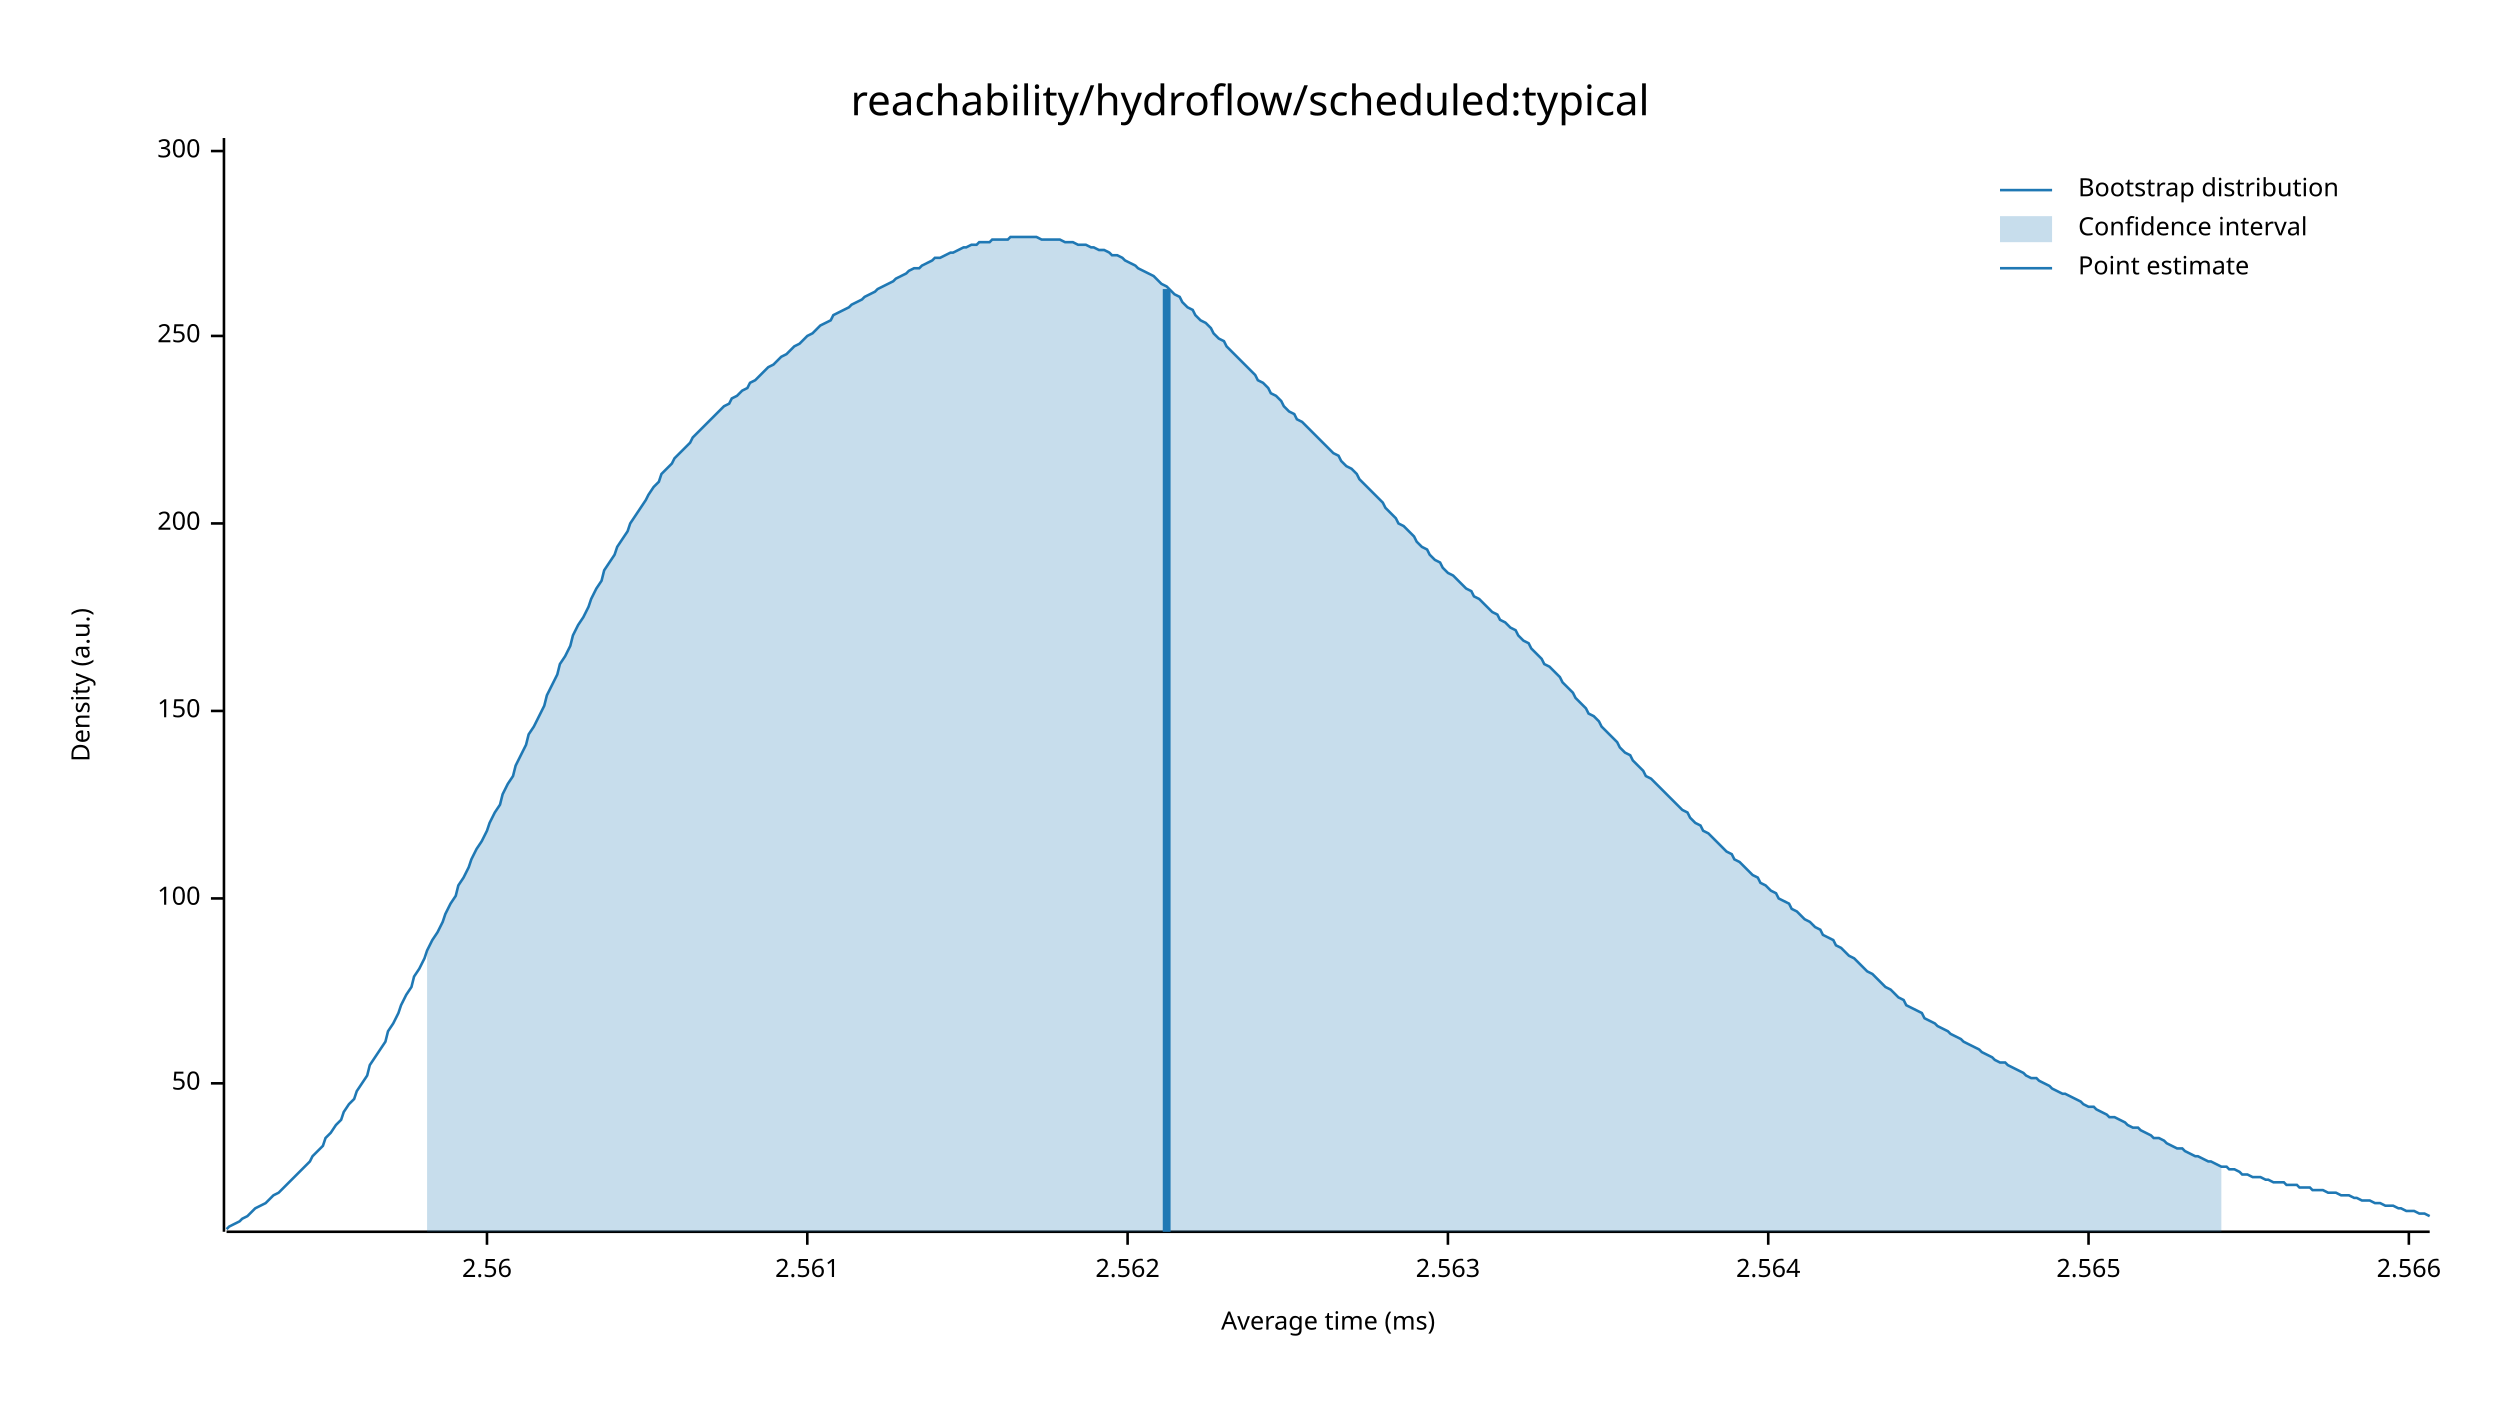
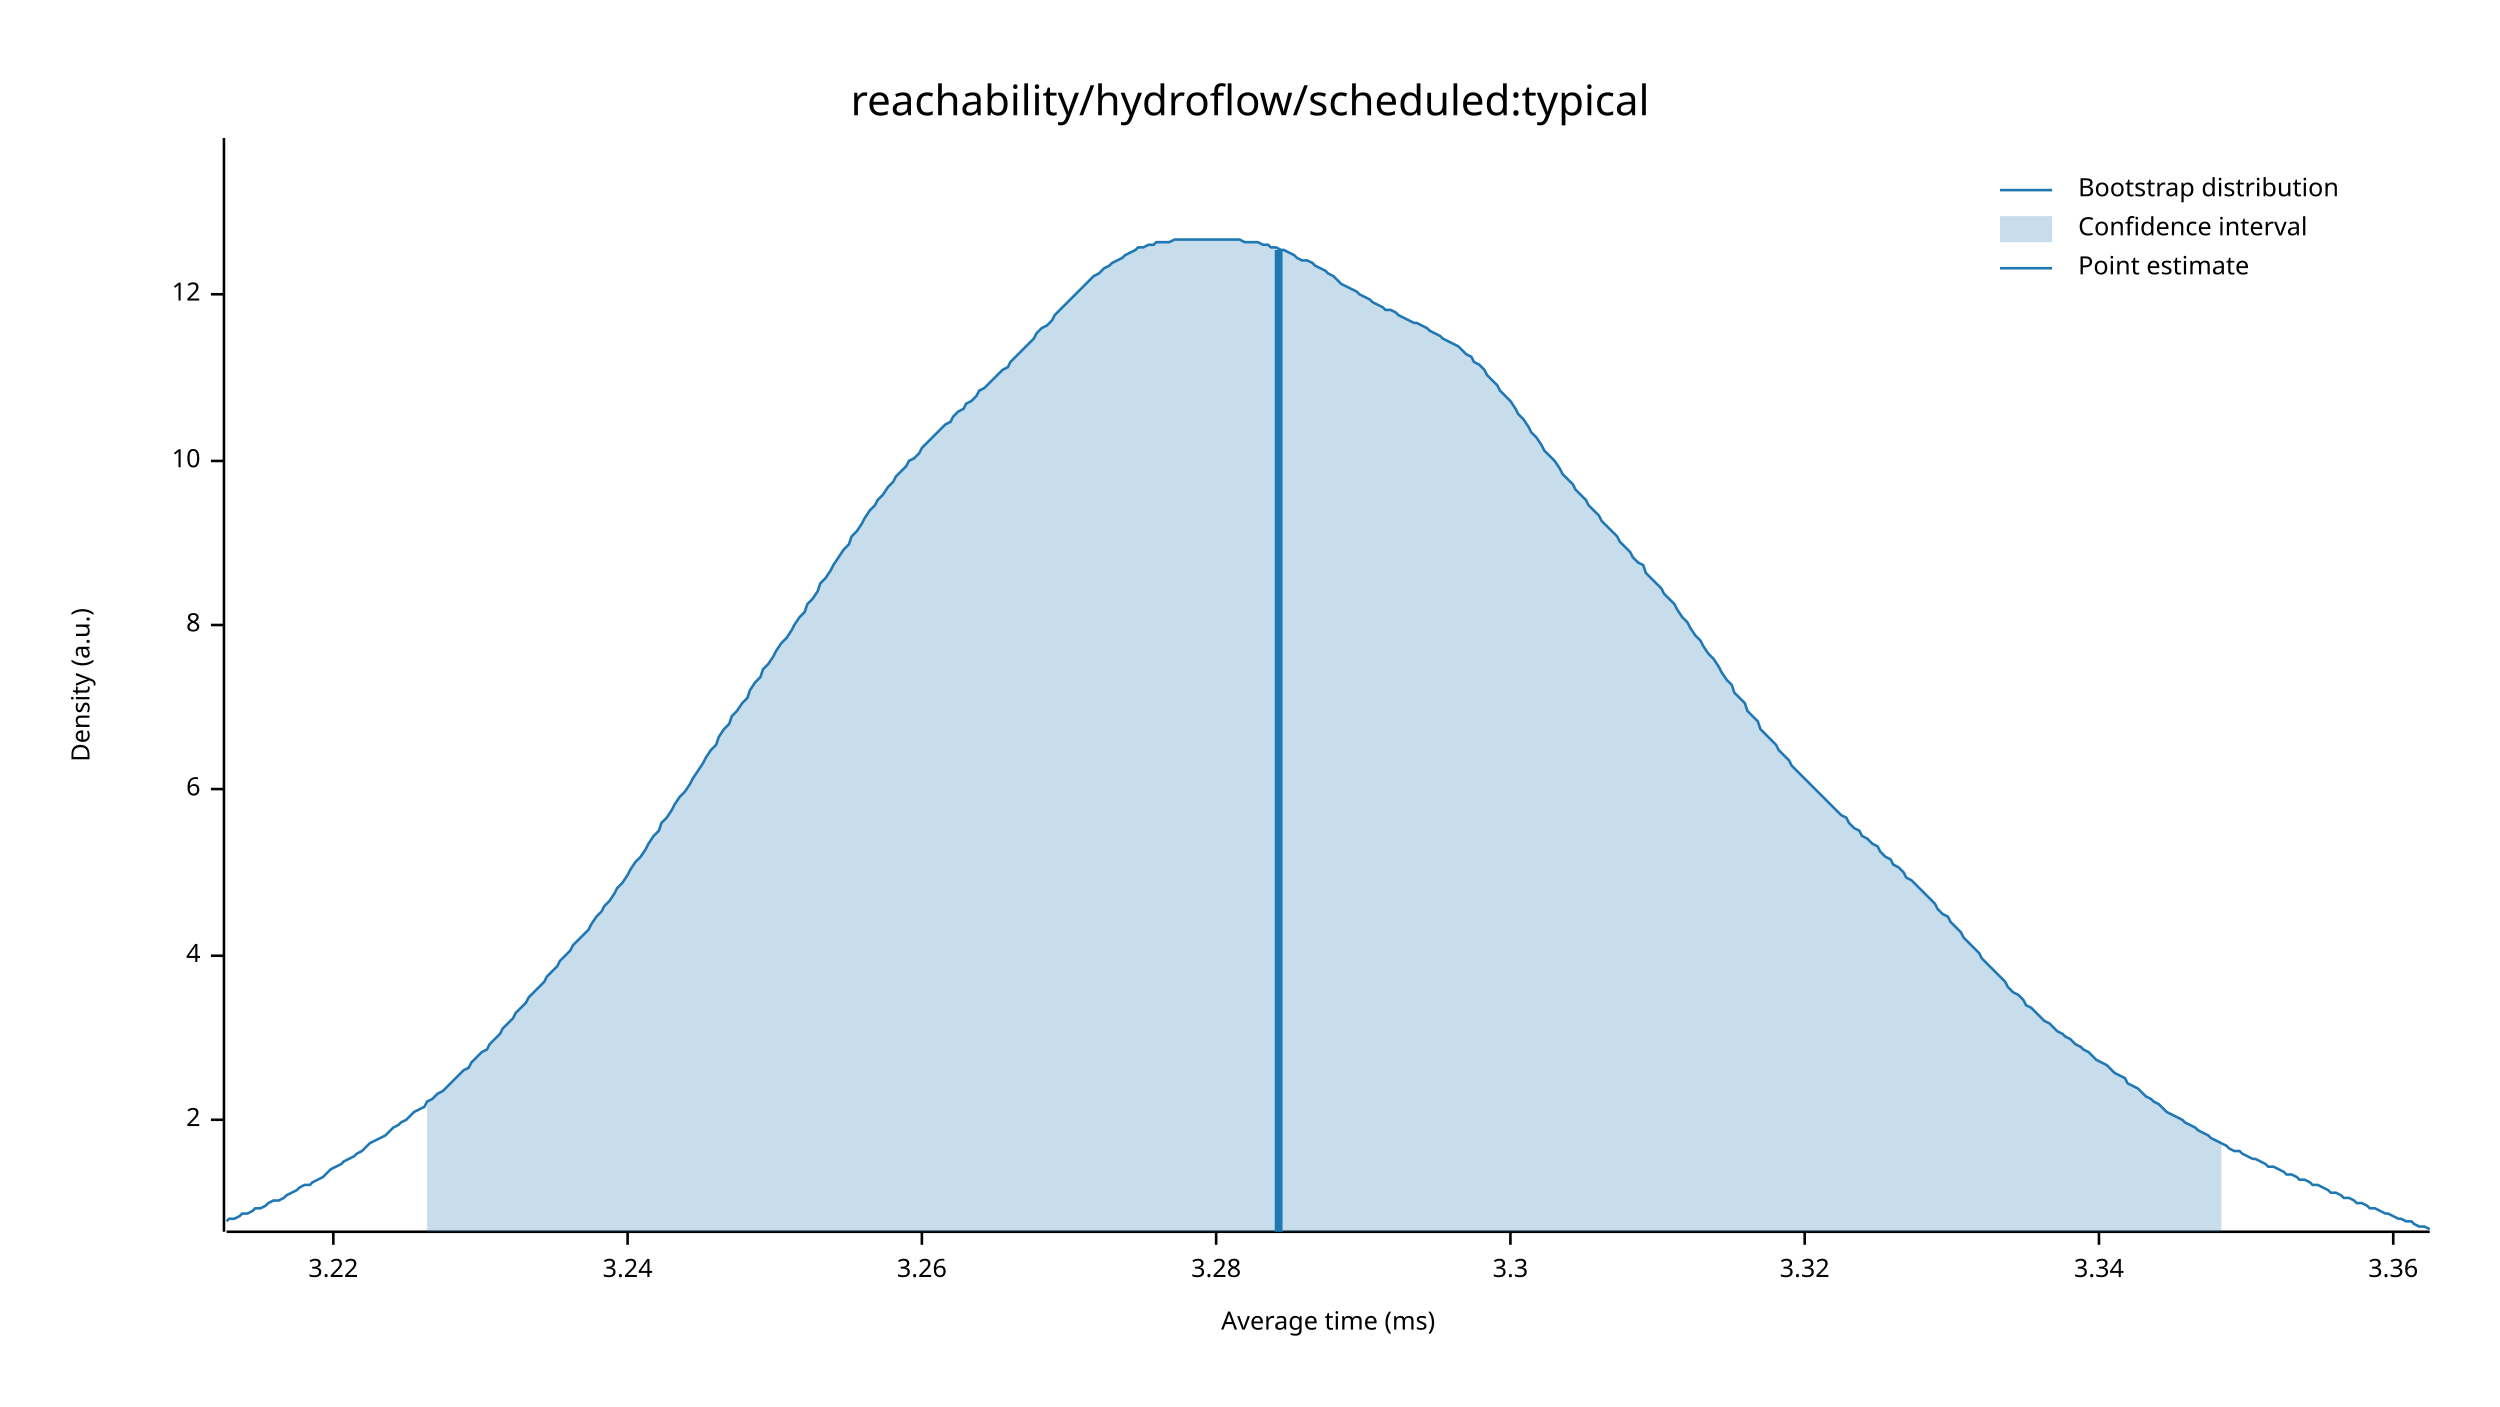
<svg xmlns="http://www.w3.org/2000/svg" width="960" height="540" viewBox="0 0 960 540">
  <text x="480" y="32" dy="0.76em" text-anchor="middle" font-family="sans-serif" font-size="16.129" opacity="1" fill="#000000">
reachability/hydroflow/scheduled:typical
</text>
  <text x="27" y="263" dy="0.76em" text-anchor="middle" font-family="sans-serif" font-size="9.677" opacity="1" fill="#000000" transform="rotate(270, 27, 263)">
Density (a.u.)
</text>
  <text x="510" y="513" dy="-0.5ex" text-anchor="middle" font-family="sans-serif" font-size="9.677" opacity="1" fill="#000000">
Average time (ms)
</text>
  <polyline fill="none" opacity="1" stroke="#000000" stroke-width="1" points="86,53 86,473 " />
-   <text x="77" y="416" dy="0.5ex" text-anchor="end" font-family="sans-serif" font-size="9.677" opacity="1" fill="#000000">
- 50
+   <text x="77" y="430" dy="0.5ex" text-anchor="end" font-family="sans-serif" font-size="9.677" opacity="1" fill="#000000">
+ 2
</text>
-   <polyline fill="none" opacity="1" stroke="#000000" stroke-width="1" points="81,416 86,416 " />
-   <text x="77" y="345" dy="0.5ex" text-anchor="end" font-family="sans-serif" font-size="9.677" opacity="1" fill="#000000">
- 100
+   <polyline fill="none" opacity="1" stroke="#000000" stroke-width="1" points="81,430 86,430 " />
+   <text x="77" y="367" dy="0.5ex" text-anchor="end" font-family="sans-serif" font-size="9.677" opacity="1" fill="#000000">
+ 4
</text>
-   <polyline fill="none" opacity="1" stroke="#000000" stroke-width="1" points="81,345 86,345 " />
-   <text x="77" y="273" dy="0.5ex" text-anchor="end" font-family="sans-serif" font-size="9.677" opacity="1" fill="#000000">
- 150
+   <polyline fill="none" opacity="1" stroke="#000000" stroke-width="1" points="81,367 86,367 " />
+   <text x="77" y="303" dy="0.5ex" text-anchor="end" font-family="sans-serif" font-size="9.677" opacity="1" fill="#000000">
+ 6
</text>
-   <polyline fill="none" opacity="1" stroke="#000000" stroke-width="1" points="81,273 86,273 " />
-   <text x="77" y="201" dy="0.5ex" text-anchor="end" font-family="sans-serif" font-size="9.677" opacity="1" fill="#000000">
- 200
+   <polyline fill="none" opacity="1" stroke="#000000" stroke-width="1" points="81,303 86,303 " />
+   <text x="77" y="240" dy="0.5ex" text-anchor="end" font-family="sans-serif" font-size="9.677" opacity="1" fill="#000000">
+ 8
</text>
-   <polyline fill="none" opacity="1" stroke="#000000" stroke-width="1" points="81,201 86,201 " />
-   <text x="77" y="129" dy="0.5ex" text-anchor="end" font-family="sans-serif" font-size="9.677" opacity="1" fill="#000000">
- 250
+   <polyline fill="none" opacity="1" stroke="#000000" stroke-width="1" points="81,240 86,240 " />
+   <text x="77" y="177" dy="0.5ex" text-anchor="end" font-family="sans-serif" font-size="9.677" opacity="1" fill="#000000">
+ 10
</text>
-   <polyline fill="none" opacity="1" stroke="#000000" stroke-width="1" points="81,129 86,129 " />
-   <text x="77" y="58" dy="0.5ex" text-anchor="end" font-family="sans-serif" font-size="9.677" opacity="1" fill="#000000">
- 300
+   <polyline fill="none" opacity="1" stroke="#000000" stroke-width="1" points="81,177 86,177 " />
+   <text x="77" y="113" dy="0.5ex" text-anchor="end" font-family="sans-serif" font-size="9.677" opacity="1" fill="#000000">
+ 12
</text>
-   <polyline fill="none" opacity="1" stroke="#000000" stroke-width="1" points="81,58 86,58 " />
+   <polyline fill="none" opacity="1" stroke="#000000" stroke-width="1" points="81,113 86,113 " />
  <polyline fill="none" opacity="1" stroke="#000000" stroke-width="1" points="87,473 933,473 " />
-   <text x="187" y="483" dy="0.76em" text-anchor="middle" font-family="sans-serif" font-size="9.677" opacity="1" fill="#000000">
- 2.56
+   <text x="128" y="483" dy="0.76em" text-anchor="middle" font-family="sans-serif" font-size="9.677" opacity="1" fill="#000000">
+ 3.22
</text>
-   <polyline fill="none" opacity="1" stroke="#000000" stroke-width="1" points="187,473 187,478 " />
-   <text x="310" y="483" dy="0.76em" text-anchor="middle" font-family="sans-serif" font-size="9.677" opacity="1" fill="#000000">
- 2.561
+   <polyline fill="none" opacity="1" stroke="#000000" stroke-width="1" points="128,473 128,478 " />
+   <text x="241" y="483" dy="0.76em" text-anchor="middle" font-family="sans-serif" font-size="9.677" opacity="1" fill="#000000">
+ 3.24
</text>
-   <polyline fill="none" opacity="1" stroke="#000000" stroke-width="1" points="310,473 310,478 " />
-   <text x="433" y="483" dy="0.76em" text-anchor="middle" font-family="sans-serif" font-size="9.677" opacity="1" fill="#000000">
- 2.562
+   <polyline fill="none" opacity="1" stroke="#000000" stroke-width="1" points="241,473 241,478 " />
+   <text x="354" y="483" dy="0.76em" text-anchor="middle" font-family="sans-serif" font-size="9.677" opacity="1" fill="#000000">
+ 3.26
</text>
-   <polyline fill="none" opacity="1" stroke="#000000" stroke-width="1" points="433,473 433,478 " />
-   <text x="556" y="483" dy="0.76em" text-anchor="middle" font-family="sans-serif" font-size="9.677" opacity="1" fill="#000000">
- 2.563
+   <polyline fill="none" opacity="1" stroke="#000000" stroke-width="1" points="354,473 354,478 " />
+   <text x="467" y="483" dy="0.76em" text-anchor="middle" font-family="sans-serif" font-size="9.677" opacity="1" fill="#000000">
+ 3.28
</text>
-   <polyline fill="none" opacity="1" stroke="#000000" stroke-width="1" points="556,473 556,478 " />
-   <text x="679" y="483" dy="0.76em" text-anchor="middle" font-family="sans-serif" font-size="9.677" opacity="1" fill="#000000">
- 2.564
+   <polyline fill="none" opacity="1" stroke="#000000" stroke-width="1" points="467,473 467,478 " />
+   <text x="580" y="483" dy="0.76em" text-anchor="middle" font-family="sans-serif" font-size="9.677" opacity="1" fill="#000000">
+ 3.3
</text>
-   <polyline fill="none" opacity="1" stroke="#000000" stroke-width="1" points="679,473 679,478 " />
-   <text x="802" y="483" dy="0.76em" text-anchor="middle" font-family="sans-serif" font-size="9.677" opacity="1" fill="#000000">
- 2.565
+   <polyline fill="none" opacity="1" stroke="#000000" stroke-width="1" points="580,473 580,478 " />
+   <text x="693" y="483" dy="0.76em" text-anchor="middle" font-family="sans-serif" font-size="9.677" opacity="1" fill="#000000">
+ 3.32
</text>
-   <polyline fill="none" opacity="1" stroke="#000000" stroke-width="1" points="802,473 802,478 " />
-   <text x="925" y="483" dy="0.76em" text-anchor="middle" font-family="sans-serif" font-size="9.677" opacity="1" fill="#000000">
- 2.566
+   <polyline fill="none" opacity="1" stroke="#000000" stroke-width="1" points="693,473 693,478 " />
+   <text x="806" y="483" dy="0.76em" text-anchor="middle" font-family="sans-serif" font-size="9.677" opacity="1" fill="#000000">
+ 3.34
</text>
-   <polyline fill="none" opacity="1" stroke="#000000" stroke-width="1" points="925,473 925,478 " />
-   <polyline fill="none" opacity="1" stroke="#1F78B4" stroke-width="1" points="87,472 88,471 90,470 92,469 93,468 95,467 97,465 98,464 100,463 102,462 103,461 105,459 107,458 109,456 110,455 112,453 114,451 115,450 117,448 119,446 120,444 122,442 124,440 125,437 127,435 129,432 131,430 132,427 134,424 136,422 137,419 139,416 141,413 142,409 144,406 146,403 148,400 149,396 151,393 153,389 154,386 156,382 158,379 159,375 161,372 163,368 164,365 166,361 168,358 170,354 171,351 173,347 175,344 176,340 178,337 180,333 181,330 183,326 185,323 187,319 188,316 190,312 192,309 193,305 195,301 197,298 198,294 200,290 202,286 203,282 205,279 207,275 209,271 210,267 212,263 214,259 215,255 217,252 219,248 220,244 222,240 224,237 226,233 227,230 229,226 231,223 232,219 234,216 236,213 237,210 239,207 241,204 242,201 244,198 246,195 248,192 249,190 251,187 253,185 254,182 256,180 258,178 259,176 261,174 263,172 265,170 266,168 268,166 270,164 271,163 273,161 275,159 276,158 278,156 280,155 281,153 283,152 285,150 287,149 288,147 290,146 292,144 293,143 295,141 297,140 298,139 300,137 302,136 304,134 305,133 307,132 309,130 310,129 312,128 314,126 315,125 317,124 319,123 320,121 322,120 324,119 326,118 327,117 329,116 331,115 332,114 334,113 336,112 337,111 339,110 341,109 343,108 344,107 346,106 348,105 349,104 351,103 353,103 354,102 356,101 358,100 359,99 361,99 363,98 365,97 366,97 368,96 370,95 371,95 373,94 375,94 376,93 378,93 380,93 381,92 383,92 385,92 387,92 388,91 390,91 392,91 393,91 395,91 397,91 398,91 400,92 402,92 404,92 405,92 407,92 409,93 410,93 412,93 414,94 415,94 417,94 419,95 420,95 422,96 424,96 426,97 427,98 429,98 431,99 432,100 434,101 436,102 437,103 439,104 441,105 443,106 444,107 446,109 448,110 449,111 451,113 453,114 454,116 456,118 458,119 459,121 461,123 463,124 465,126 466,128 468,130 470,131 471,133 473,135 475,137 476,138 478,140 480,142 482,144 483,146 485,147 487,149 488,151 490,152 492,154 493,156 495,158 497,159 498,161 500,162 502,164 504,166 505,167 507,169 509,171 510,172 512,174 514,175 515,177 517,179 519,180 521,182 522,184 524,186 526,188 527,189 529,191 531,193 532,195 534,197 536,199 537,201 539,202 541,204 543,206 544,208 546,210 548,211 549,213 551,215 553,216 554,218 556,220 558,221 560,223 561,224 563,226 565,227 566,229 568,230 570,232 571,233 573,235 575,236 576,238 578,239 580,241 582,242 583,244 585,246 587,247 588,249 590,251 592,253 593,255 595,256 597,258 599,260 600,262 602,264 604,266 605,268 607,270 609,272 610,274 612,275 614,277 615,279 617,281 619,283 621,285 622,287 624,289 626,290 627,292 629,294 631,296 632,298 634,299 636,301 638,303 639,304 641,306 643,308 644,309 646,311 648,312 649,314 651,316 653,317 654,319 656,320 658,322 660,324 661,325 663,327 665,328 666,330 668,331 670,333 671,334 673,336 675,337 676,339 678,340 680,342 682,343 683,345 685,346 687,347 688,349 690,350 692,352 693,353 695,354 697,356 699,357 700,359 702,360 704,361 705,363 707,364 709,366 710,367 712,368 714,370 715,371 717,373 719,374 721,376 722,377 724,379 726,380 727,381 729,383 731,384 732,386 734,387 736,388 738,389 739,391 741,392 743,393 744,394 746,395 748,396 749,397 751,398 753,399 754,400 756,401 758,402 760,403 761,404 763,405 765,406 766,407 768,408 770,408 771,409 773,410 775,411 777,412 778,413 780,414 782,414 783,415 785,416 787,417 788,418 790,419 792,420 793,420 795,421 797,422 799,423 800,424 802,425 804,425 805,426 807,427 809,428 810,429 812,429 814,430 816,431 817,432 819,433 821,433 822,434 824,435 826,436 827,437 829,437 831,438 832,439 834,440 836,441 838,441 839,442 841,443 843,444 844,444 846,445 848,446 849,446 851,447 853,448 855,448 856,449 858,449 860,450 861,451 863,451 865,452 866,452 868,452 870,453 871,453 873,454 875,454 877,454 878,455 880,455 882,455 883,456 885,456 887,456 888,457 890,457 892,457 894,458 895,458 897,458 899,459 900,459 902,459 904,460 905,460 907,461 909,461 910,461 912,462 914,462 916,463 917,463 919,463 921,464 922,464 924,465 926,465 927,465 929,466 931,466 933,467 " />
-   <polygon opacity="0.25" fill="#1F78B4" points="164,365 166,361 168,358 170,354 171,351 173,347 175,344 176,340 178,337 180,333 181,330 183,326 185,323 187,319 188,316 190,312 192,309 193,305 195,301 197,298 198,294 200,290 202,286 203,282 205,279 207,275 209,271 210,267 212,263 214,259 215,255 217,252 219,248 220,244 222,240 224,237 226,233 227,230 229,226 231,223 232,219 234,216 236,213 237,210 239,207 241,204 242,201 244,198 246,195 248,192 249,190 251,187 253,185 254,182 256,180 258,178 259,176 261,174 263,172 265,170 266,168 268,166 270,164 271,163 273,161 275,159 276,158 278,156 280,155 281,153 283,152 285,150 287,149 288,147 290,146 292,144 293,143 295,141 297,140 298,139 300,137 302,136 304,134 305,133 307,132 309,130 310,129 312,128 314,126 315,125 317,124 319,123 320,121 322,120 324,119 326,118 327,117 329,116 331,115 332,114 334,113 336,112 337,111 339,110 341,109 343,108 344,107 346,106 348,105 349,104 351,103 353,103 354,102 356,101 358,100 359,99 361,99 363,98 365,97 366,97 368,96 370,95 371,95 373,94 375,94 376,93 378,93 380,93 381,92 383,92 385,92 387,92 388,91 390,91 392,91 393,91 395,91 397,91 398,91 400,92 402,92 404,92 405,92 407,92 409,93 410,93 412,93 414,94 415,94 417,94 419,95 420,95 422,96 424,96 426,97 427,98 429,98 431,99 432,100 434,101 436,102 437,103 439,104 441,105 443,106 444,107 446,109 448,110 449,111 451,113 453,114 454,116 456,118 458,119 459,121 461,123 463,124 465,126 466,128 468,130 470,131 471,133 473,135 475,137 476,138 478,140 480,142 482,144 483,146 485,147 487,149 488,151 490,152 492,154 493,156 495,158 497,159 498,161 500,162 502,164 504,166 505,167 507,169 509,171 510,172 512,174 514,175 515,177 517,179 519,180 521,182 522,184 524,186 526,188 527,189 529,191 531,193 532,195 534,197 536,199 537,201 539,202 541,204 543,206 544,208 546,210 548,211 549,213 551,215 553,216 554,218 556,220 558,221 560,223 561,224 563,226 565,227 566,229 568,230 570,232 571,233 573,235 575,236 576,238 578,239 580,241 582,242 583,244 585,246 587,247 588,249 590,251 592,253 593,255 595,256 597,258 599,260 600,262 602,264 604,266 605,268 607,270 609,272 610,274 612,275 614,277 615,279 617,281 619,283 621,285 622,287 624,289 626,290 627,292 629,294 631,296 632,298 634,299 636,301 638,303 639,304 641,306 643,308 644,309 646,311 648,312 649,314 651,316 653,317 654,319 656,320 658,322 660,324 661,325 663,327 665,328 666,330 668,331 670,333 671,334 673,336 675,337 676,339 678,340 680,342 682,343 683,345 685,346 687,347 688,349 690,350 692,352 693,353 695,354 697,356 699,357 700,359 702,360 704,361 705,363 707,364 709,366 710,367 712,368 714,370 715,371 717,373 719,374 721,376 722,377 724,379 726,380 727,381 729,383 731,384 732,386 734,387 736,388 738,389 739,391 741,392 743,393 744,394 746,395 748,396 749,397 751,398 753,399 754,400 756,401 758,402 760,403 761,404 763,405 765,406 766,407 768,408 770,408 771,409 773,410 775,411 777,412 778,413 780,414 782,414 783,415 785,416 787,417 788,418 790,419 792,420 793,420 795,421 797,422 799,423 800,424 802,425 804,425 805,426 807,427 809,428 810,429 812,429 814,430 816,431 817,432 819,433 821,433 822,434 824,435 826,436 827,437 829,437 831,438 832,439 834,440 836,441 838,441 839,442 841,443 843,444 844,444 846,445 848,446 849,446 851,447 853,448 853,473 164,473 " />
-   <polyline fill="none" opacity="1" stroke="#1F78B4" stroke-width="3" points="448,473 448,111 " />
+   <polyline fill="none" opacity="1" stroke="#000000" stroke-width="1" points="806,473 806,478 " />
+   <text x="919" y="483" dy="0.76em" text-anchor="middle" font-family="sans-serif" font-size="9.677" opacity="1" fill="#000000">
+ 3.36
+ </text>
+   <polyline fill="none" opacity="1" stroke="#000000" stroke-width="1" points="919,473 919,478 " />
+   <polyline fill="none" opacity="1" stroke="#1F78B4" stroke-width="1" points="87,469 88,468 90,468 92,467 93,466 95,466 97,465 98,464 100,464 102,463 103,462 105,461 107,461 109,460 110,459 112,458 114,457 115,456 117,455 119,455 120,454 122,453 124,452 125,451 127,449 129,448 131,447 132,446 134,445 136,444 137,443 139,442 141,440 142,439 144,438 146,437 148,436 149,435 151,433 153,432 154,431 156,430 158,428 159,427 161,426 163,425 164,423 166,422 168,420 170,419 171,418 173,416 175,414 176,413 178,411 180,410 181,408 183,406 185,404 187,403 188,401 190,399 192,397 193,395 195,393 197,391 198,389 200,387 202,385 203,383 205,381 207,379 209,377 210,375 212,373 214,371 215,369 217,367 219,365 220,363 222,361 224,359 226,357 227,355 229,352 231,350 232,348 234,346 236,343 237,341 239,339 241,336 242,334 244,331 246,329 248,326 249,324 251,321 253,319 254,316 256,314 258,311 259,309 261,306 263,304 265,301 266,299 268,296 270,293 271,291 273,288 275,286 276,283 278,280 280,278 281,275 283,273 285,270 287,268 288,265 290,262 292,260 293,257 295,255 297,252 298,250 300,247 302,245 304,242 305,240 307,237 309,235 310,232 312,230 314,227 315,224 317,222 319,219 320,217 322,214 324,211 326,209 327,206 329,204 331,201 332,199 334,196 336,194 337,192 339,190 341,187 343,185 344,183 346,181 348,179 349,177 351,176 353,174 354,172 356,170 358,168 359,167 361,165 363,163 365,162 366,160 368,158 370,157 371,155 373,154 375,152 376,150 378,149 380,147 381,146 383,144 385,142 387,141 388,139 390,137 392,135 393,134 395,132 397,130 398,128 400,126 402,125 404,123 405,121 407,119 409,117 410,116 412,114 414,112 415,111 417,109 419,107 420,106 422,105 424,103 426,102 427,101 429,100 431,99 432,98 434,97 436,96 437,95 439,95 441,94 443,94 444,93 446,93 448,93 449,93 451,92 453,92 454,92 456,92 458,92 459,92 461,92 463,92 465,92 466,92 468,92 470,92 471,92 473,92 475,92 476,92 478,93 480,93 482,93 483,93 485,94 487,94 488,95 490,95 492,96 493,96 495,97 497,98 498,99 500,100 502,100 504,101 505,102 507,103 509,104 510,105 512,106 514,108 515,109 517,110 519,111 521,112 522,113 524,114 526,115 527,116 529,117 531,118 532,119 534,119 536,120 537,121 539,122 541,123 543,124 544,124 546,125 548,126 549,127 551,128 553,129 554,130 556,131 558,132 560,133 561,134 563,136 565,137 566,139 568,140 570,142 571,144 573,146 575,148 576,150 578,152 580,154 582,157 583,159 585,161 587,164 588,166 590,168 592,171 593,173 595,175 597,177 599,180 600,182 602,184 604,186 605,188 607,190 609,192 610,194 612,196 614,198 615,200 617,202 619,204 621,206 622,208 624,210 626,212 627,214 629,216 631,217 632,220 634,222 636,224 638,226 639,228 641,230 643,232 644,234 646,237 648,239 649,241 651,244 653,246 654,248 656,251 658,253 660,256 661,258 663,261 665,263 666,266 668,268 670,270 671,273 673,275 675,277 676,280 678,282 680,284 682,286 683,288 685,290 687,292 688,294 690,296 692,298 693,299 695,301 697,303 699,305 700,306 702,308 704,310 705,311 707,313 709,314 710,316 712,318 714,319 715,321 717,322 719,324 721,325 722,327 724,329 726,330 727,332 729,333 731,335 732,337 734,338 736,340 738,342 739,343 741,345 743,347 744,349 746,351 748,352 749,354 751,356 753,358 754,360 756,362 758,364 760,366 761,368 763,370 765,372 766,373 768,375 770,377 771,379 773,381 775,382 777,384 778,386 780,387 782,389 783,390 785,392 787,393 788,394 790,396 792,397 793,398 795,399 797,401 799,402 800,403 802,404 804,406 805,407 807,408 809,409 810,410 812,412 814,413 816,414 817,416 819,417 821,418 822,419 824,421 826,422 827,423 829,424 831,426 832,427 834,428 836,429 838,430 839,431 841,432 843,433 844,434 846,435 848,436 849,437 851,438 853,439 855,440 856,441 858,442 860,442 861,443 863,444 865,445 866,445 868,446 870,447 871,448 873,448 875,449 877,450 878,451 880,451 882,452 883,453 885,453 887,454 888,455 890,455 892,456 894,457 895,458 897,458 899,459 900,460 902,460 904,461 905,462 907,462 909,463 910,464 912,464 914,465 916,466 917,466 919,467 921,468 922,468 924,469 926,469 927,470 929,471 931,471 933,472 " />
+   <polygon opacity="0.25" fill="#1F78B4" points="164,423 166,422 168,420 170,419 171,418 173,416 175,414 176,413 178,411 180,410 181,408 183,406 185,404 187,403 188,401 190,399 192,397 193,395 195,393 197,391 198,389 200,387 202,385 203,383 205,381 207,379 209,377 210,375 212,373 214,371 215,369 217,367 219,365 220,363 222,361 224,359 226,357 227,355 229,352 231,350 232,348 234,346 236,343 237,341 239,339 241,336 242,334 244,331 246,329 248,326 249,324 251,321 253,319 254,316 256,314 258,311 259,309 261,306 263,304 265,301 266,299 268,296 270,293 271,291 273,288 275,286 276,283 278,280 280,278 281,275 283,273 285,270 287,268 288,265 290,262 292,260 293,257 295,255 297,252 298,250 300,247 302,245 304,242 305,240 307,237 309,235 310,232 312,230 314,227 315,224 317,222 319,219 320,217 322,214 324,211 326,209 327,206 329,204 331,201 332,199 334,196 336,194 337,192 339,190 341,187 343,185 344,183 346,181 348,179 349,177 351,176 353,174 354,172 356,170 358,168 359,167 361,165 363,163 365,162 366,160 368,158 370,157 371,155 373,154 375,152 376,150 378,149 380,147 381,146 383,144 385,142 387,141 388,139 390,137 392,135 393,134 395,132 397,130 398,128 400,126 402,125 404,123 405,121 407,119 409,117 410,116 412,114 414,112 415,111 417,109 419,107 420,106 422,105 424,103 426,102 427,101 429,100 431,99 432,98 434,97 436,96 437,95 439,95 441,94 443,94 444,93 446,93 448,93 449,93 451,92 453,92 454,92 456,92 458,92 459,92 461,92 463,92 465,92 466,92 468,92 470,92 471,92 473,92 475,92 476,92 478,93 480,93 482,93 483,93 485,94 487,94 488,95 490,95 492,96 493,96 495,97 497,98 498,99 500,100 502,100 504,101 505,102 507,103 509,104 510,105 512,106 514,108 515,109 517,110 519,111 521,112 522,113 524,114 526,115 527,116 529,117 531,118 532,119 534,119 536,120 537,121 539,122 541,123 543,124 544,124 546,125 548,126 549,127 551,128 553,129 554,130 556,131 558,132 560,133 561,134 563,136 565,137 566,139 568,140 570,142 571,144 573,146 575,148 576,150 578,152 580,154 582,157 583,159 585,161 587,164 588,166 590,168 592,171 593,173 595,175 597,177 599,180 600,182 602,184 604,186 605,188 607,190 609,192 610,194 612,196 614,198 615,200 617,202 619,204 621,206 622,208 624,210 626,212 627,214 629,216 631,217 632,220 634,222 636,224 638,226 639,228 641,230 643,232 644,234 646,237 648,239 649,241 651,244 653,246 654,248 656,251 658,253 660,256 661,258 663,261 665,263 666,266 668,268 670,270 671,273 673,275 675,277 676,280 678,282 680,284 682,286 683,288 685,290 687,292 688,294 690,296 692,298 693,299 695,301 697,303 699,305 700,306 702,308 704,310 705,311 707,313 709,314 710,316 712,318 714,319 715,321 717,322 719,324 721,325 722,327 724,329 726,330 727,332 729,333 731,335 732,337 734,338 736,340 738,342 739,343 741,345 743,347 744,349 746,351 748,352 749,354 751,356 753,358 754,360 756,362 758,364 760,366 761,368 763,370 765,372 766,373 768,375 770,377 771,379 773,381 775,382 777,384 778,386 780,387 782,389 783,390 785,392 787,393 788,394 790,396 792,397 793,398 795,399 797,401 799,402 800,403 802,404 804,406 805,407 807,408 809,409 810,410 812,412 814,413 816,414 817,416 819,417 821,418 822,419 824,421 826,422 827,423 829,424 831,426 832,427 834,428 836,429 838,430 839,431 841,432 843,433 844,434 846,435 848,436 849,437 851,438 853,439 853,473 164,473 " />
+   <polyline fill="none" opacity="1" stroke="#1F78B4" stroke-width="3" points="491,473 491,96 " />
  <text x="798" y="68" dy="0.76em" text-anchor="start" font-family="sans-serif" font-size="9.677" opacity="1" fill="#000000">
Bootstrap distribution
</text>
  <text x="798" y="83" dy="0.76em" text-anchor="start" font-family="sans-serif" font-size="9.677" opacity="1" fill="#000000">
Confidence interval
</text>
  <text x="798" y="98" dy="0.76em" text-anchor="start" font-family="sans-serif" font-size="9.677" opacity="1" fill="#000000">
Point estimate
</text>
  <polyline fill="none" opacity="1" stroke="#1F78B4" stroke-width="1" points="768,73 788,73 " />
  <rect x="768" y="83" width="20" height="10" opacity="0.25" fill="#1F78B4" stroke="none" />
  <polyline fill="none" opacity="1" stroke="#1F78B4" stroke-width="1" points="768,103 788,103 " />
</svg>
